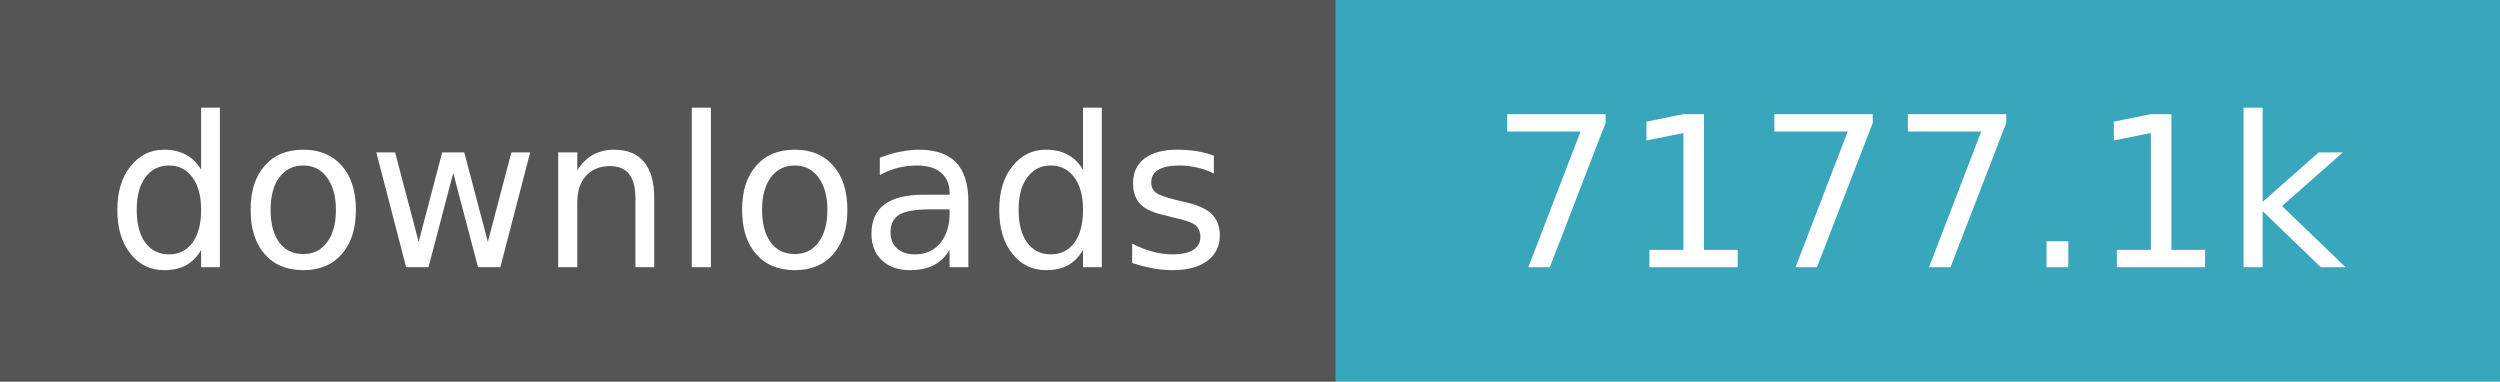
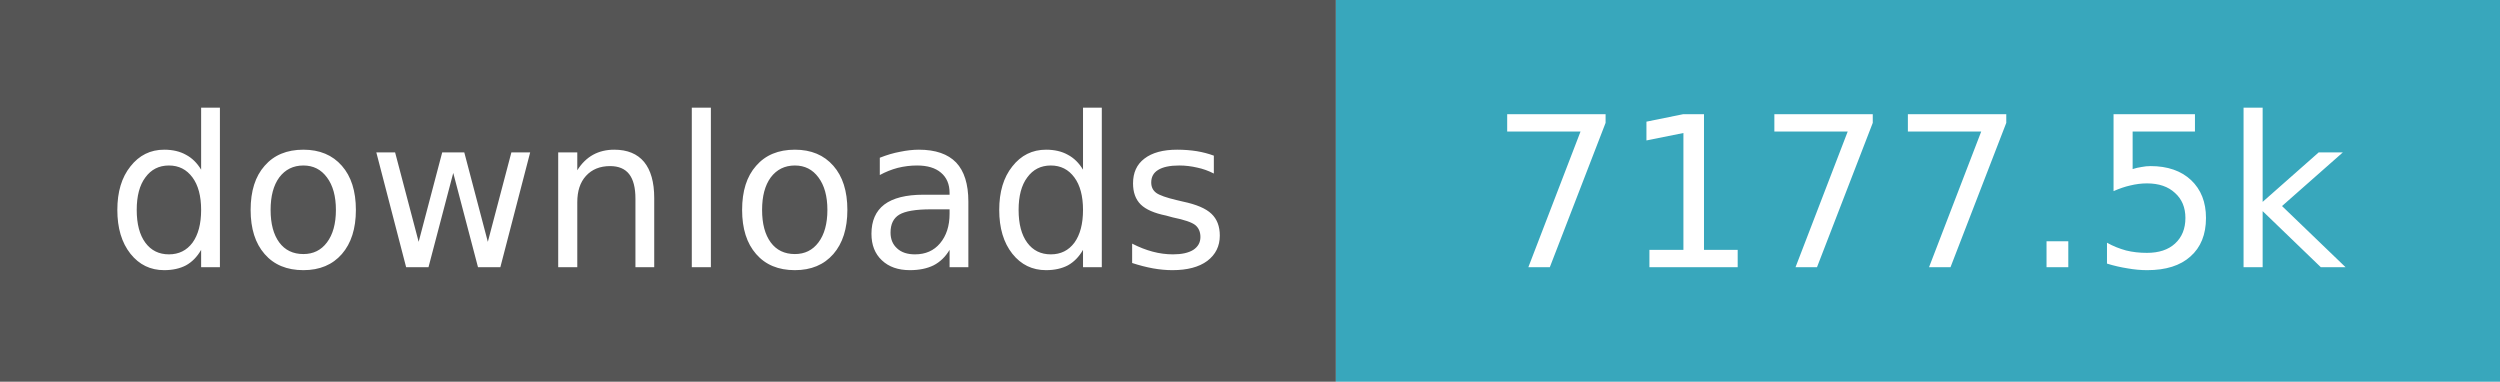
- <svg xmlns="http://www.w3.org/2000/svg" width="131" height="20" role="img" aria-label="downloads: 7,177,099">
+ <svg xmlns="http://www.w3.org/2000/svg" width="131" height="20" role="img" aria-label="downloads: 7,177,457">
  <path fill="#555" d="M0 0h70v20H0z" />
  <path fill="#38a7bc" d="M70 0h61v20H70z" />
  <g fill="#fff" text-anchor="middle" font-family="Verdana,Geneva,DejaVu Sans,sans-serif" font-size="11">
    <text x="35.0" y="14">downloads</text>
-     <text x="100.5" y="14">7177.1k</text>
+     <text x="100.5" y="14">7177.5k</text>
  </g>
</svg>
